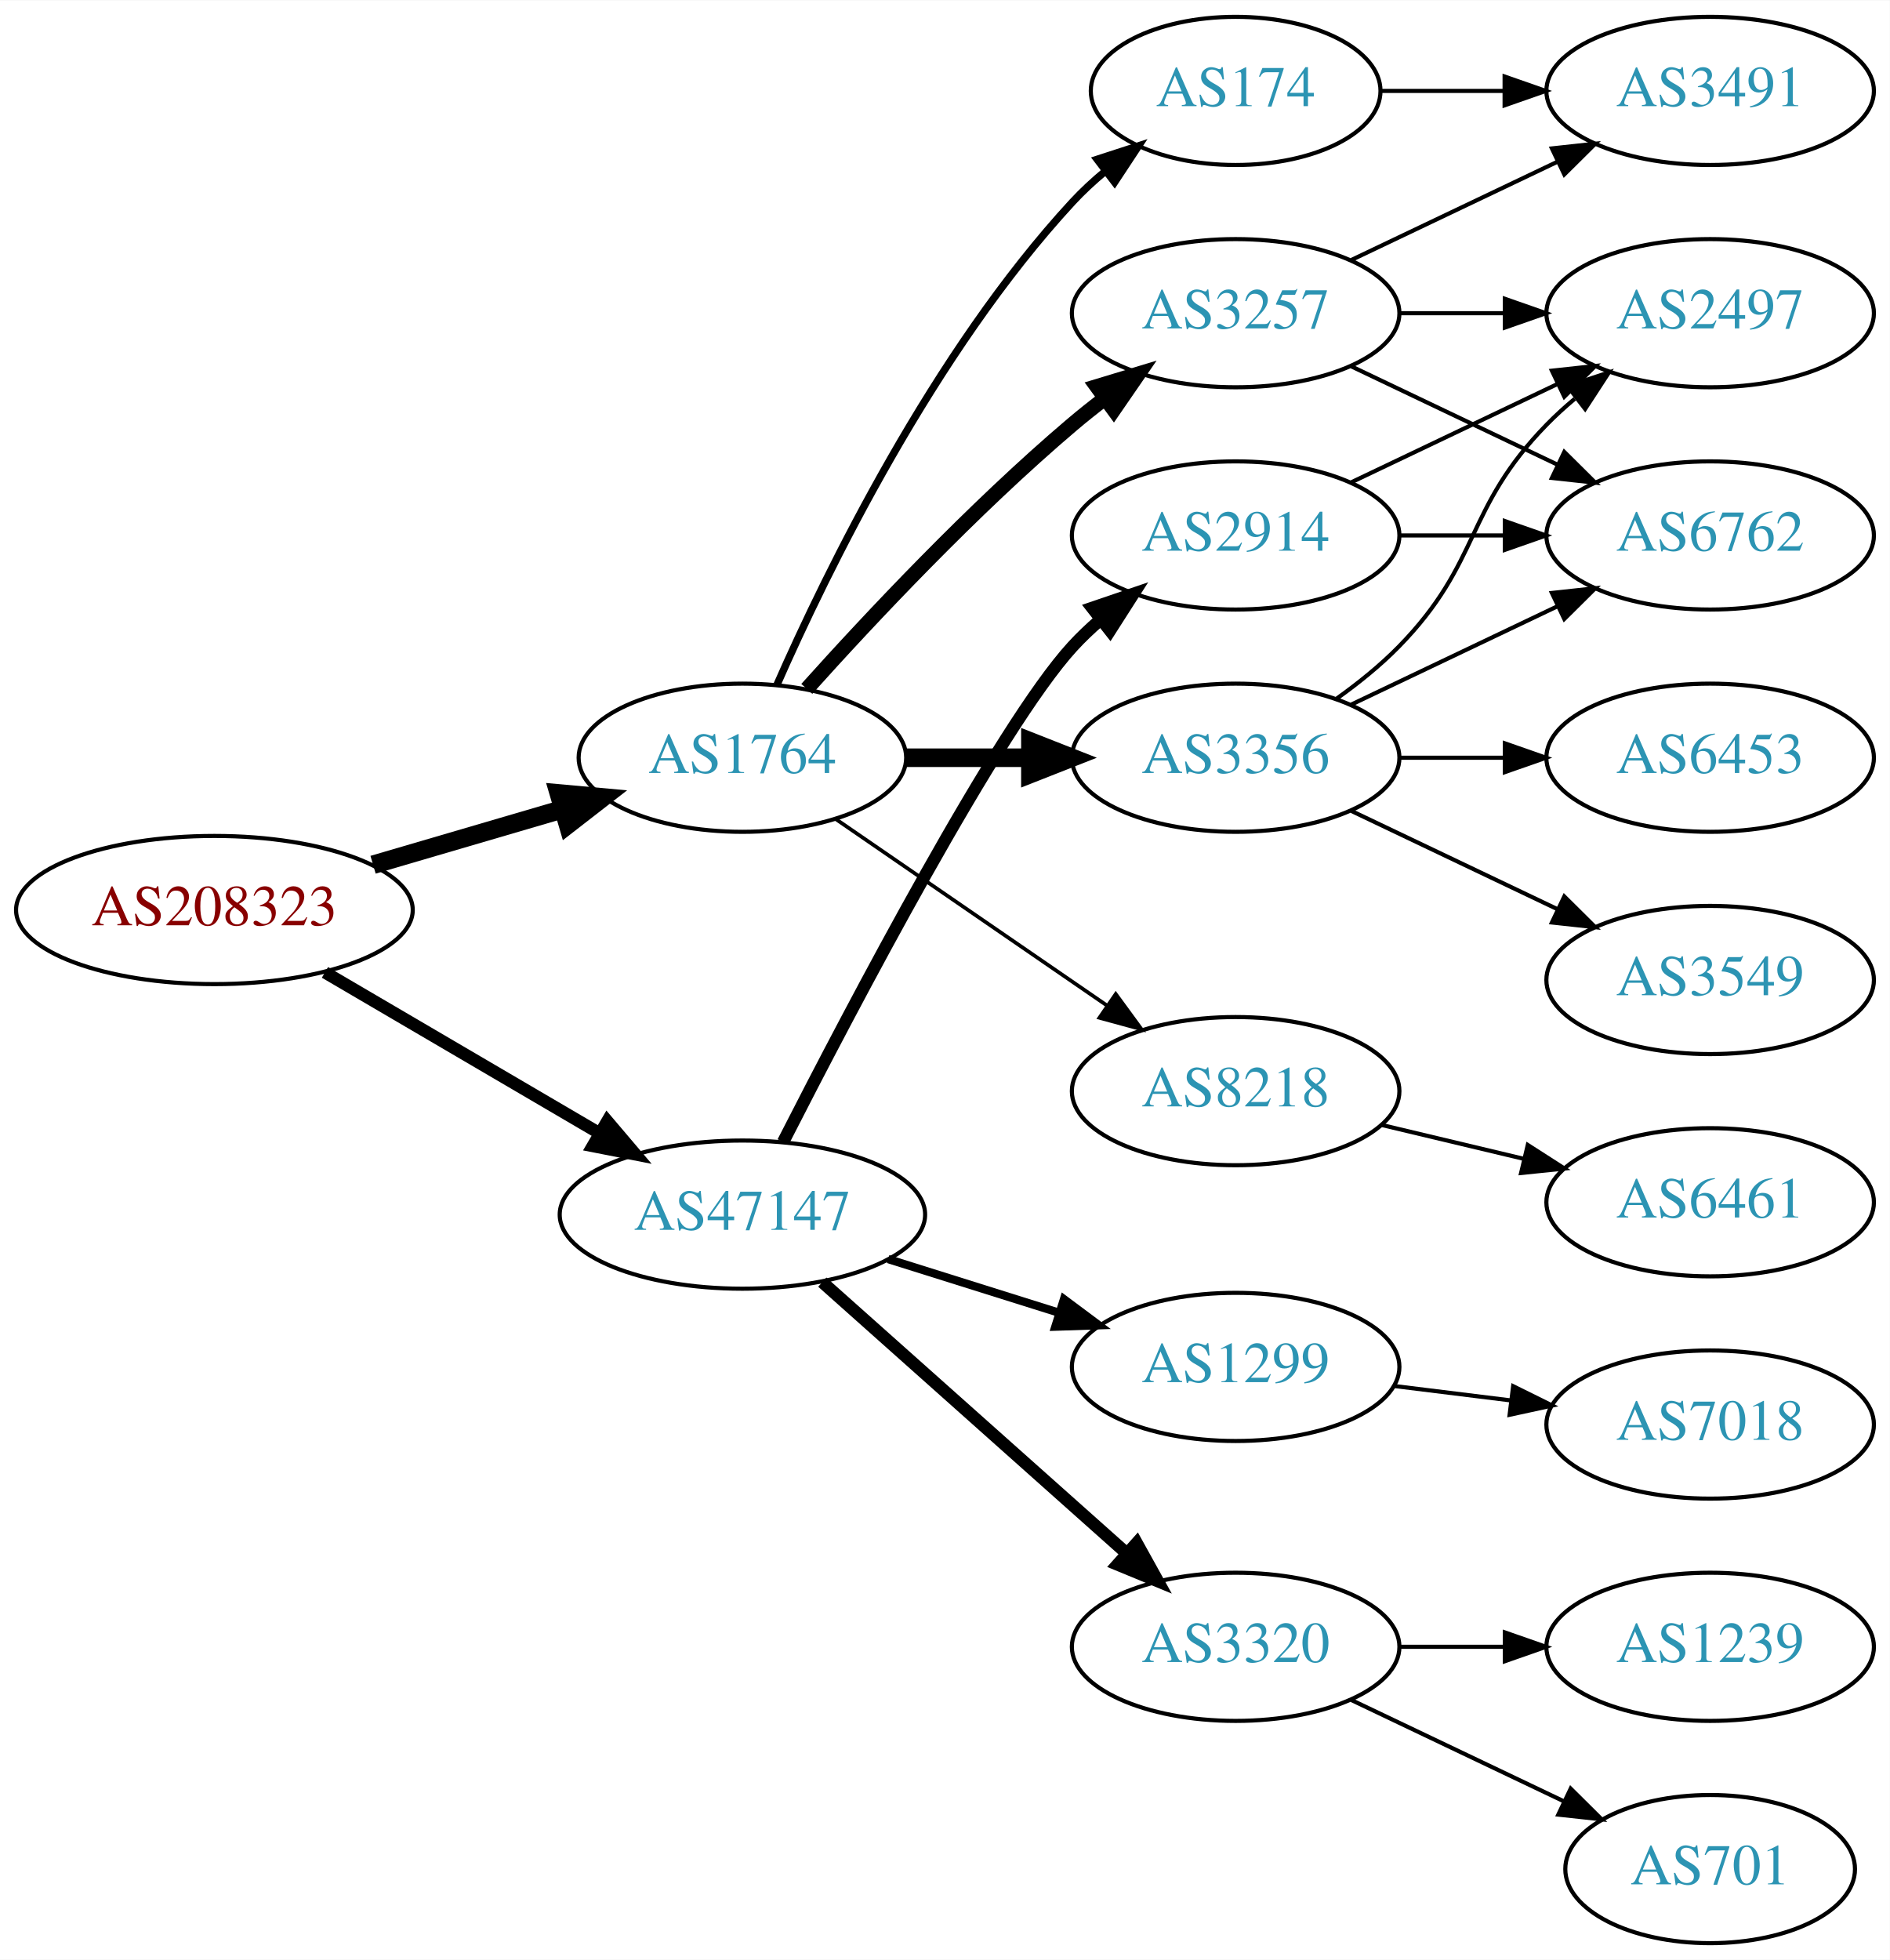
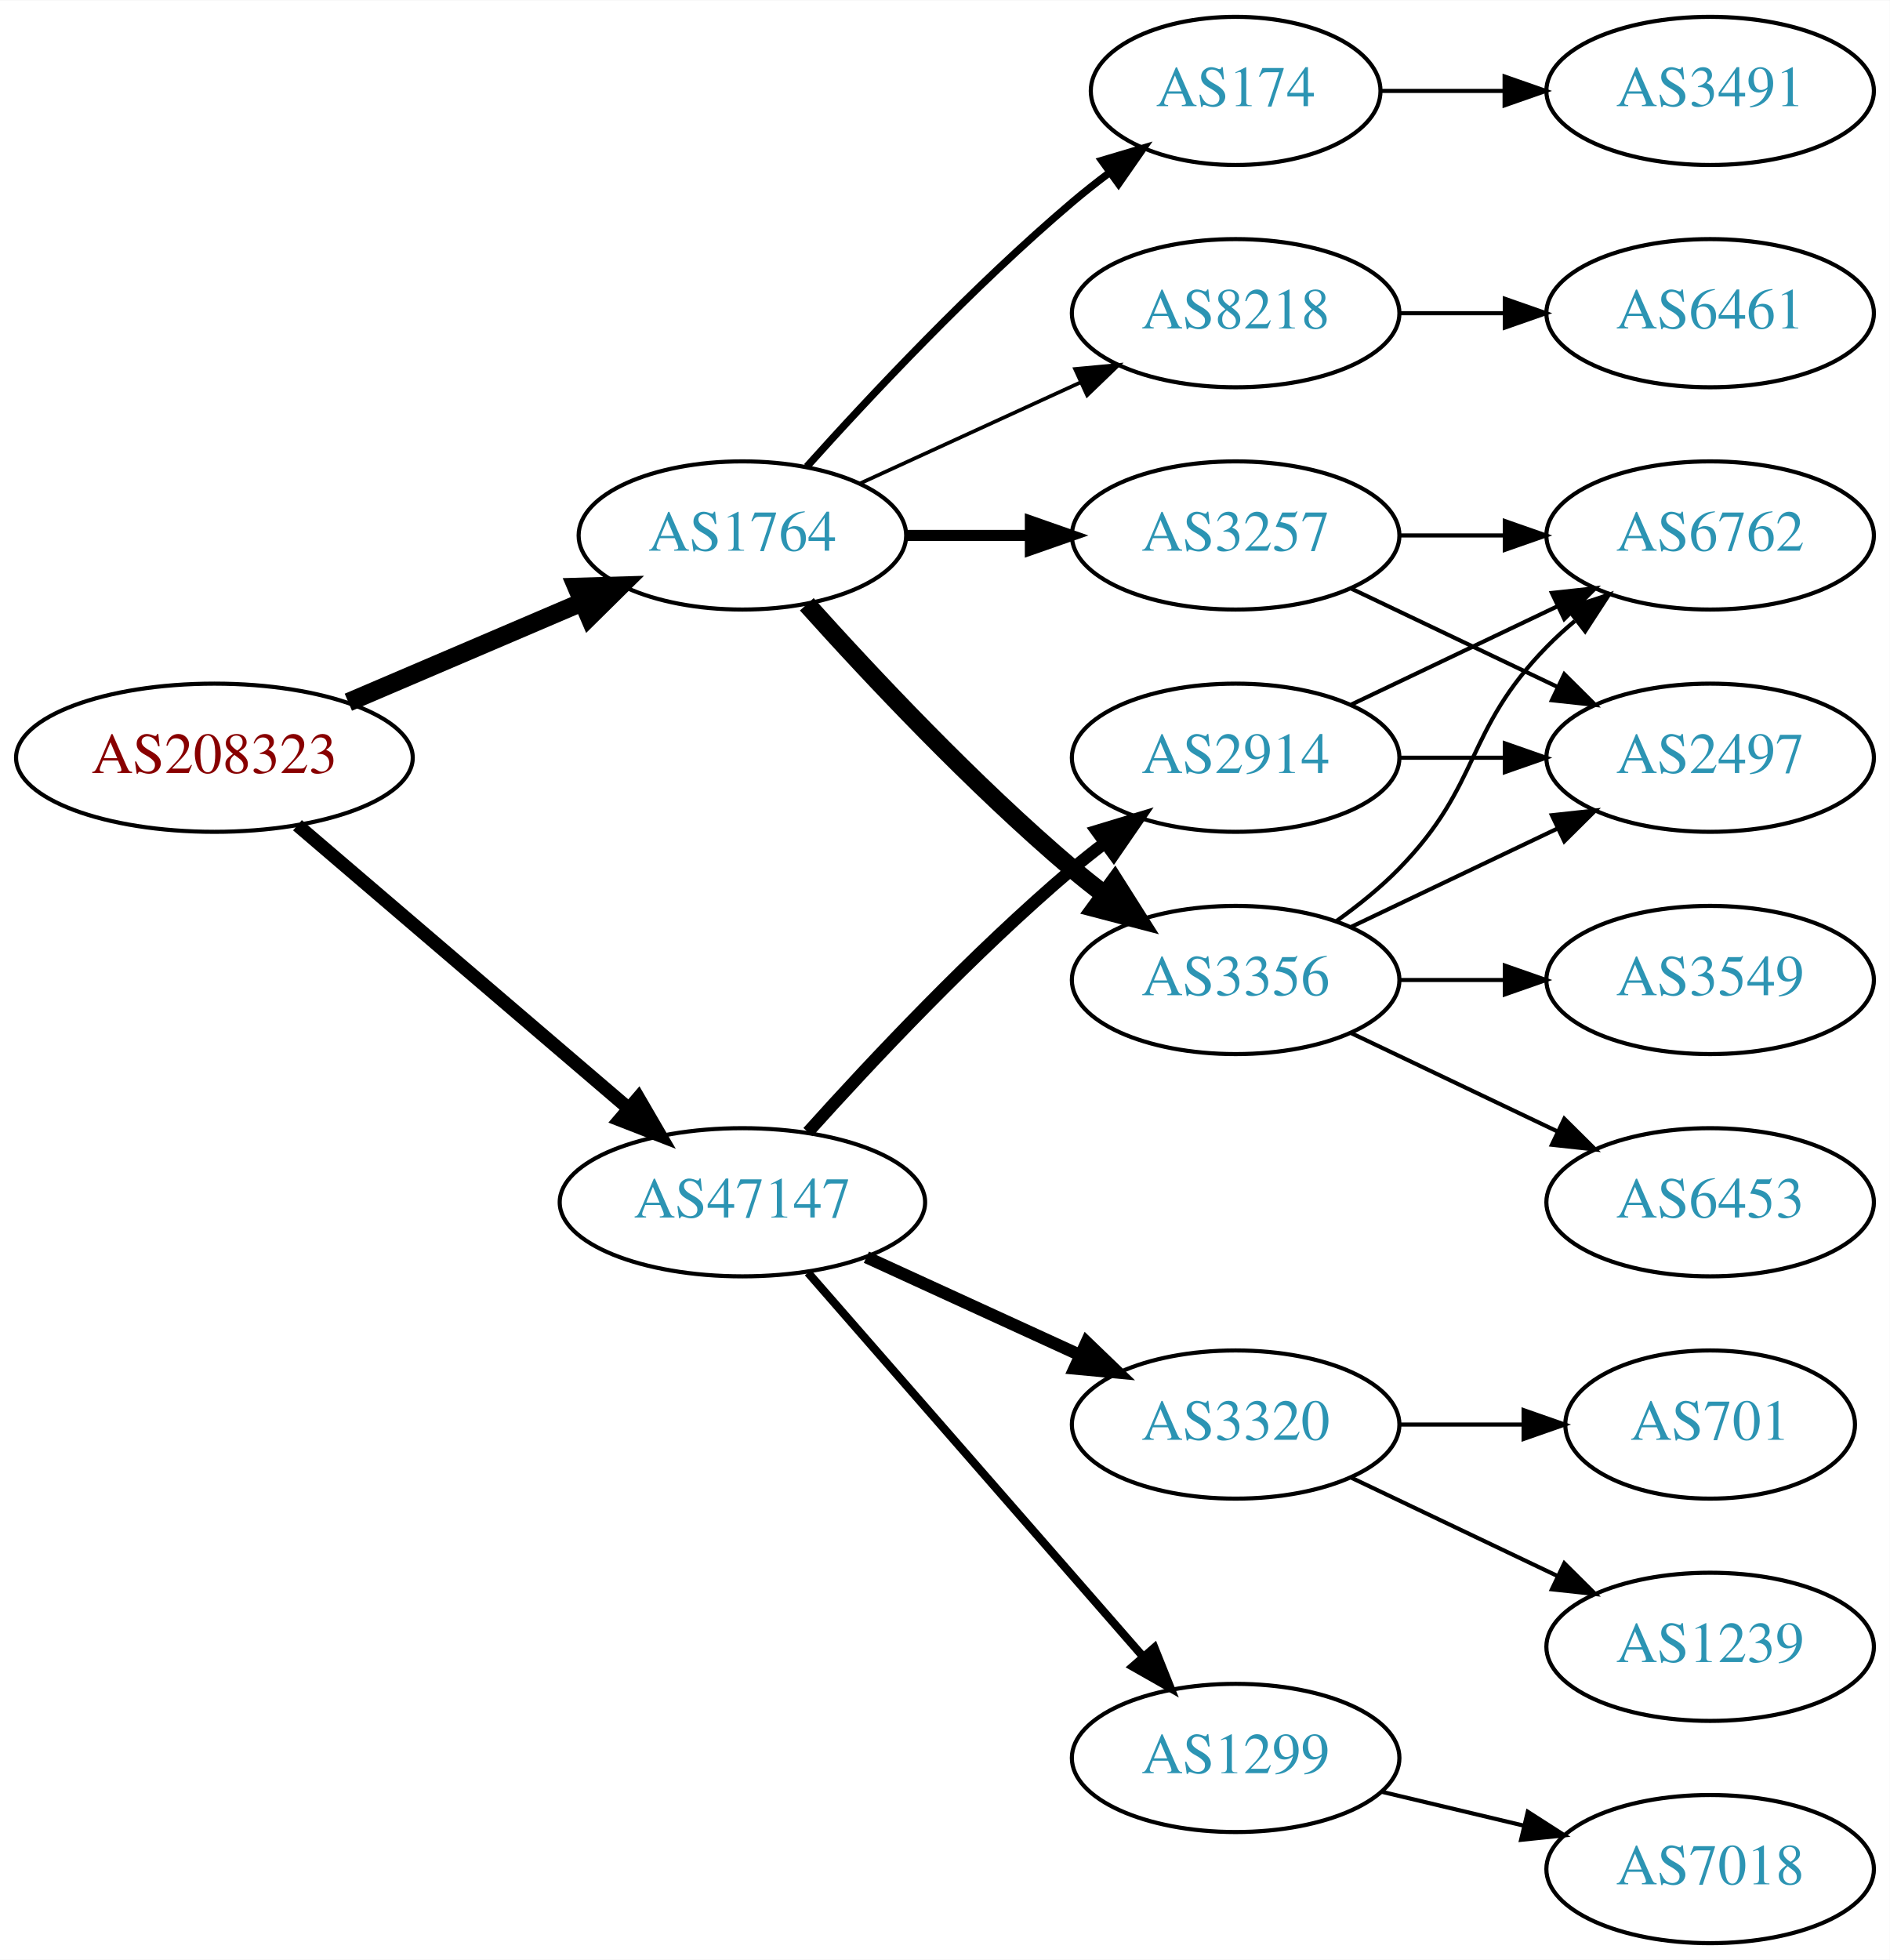
<svg xmlns="http://www.w3.org/2000/svg" xmlns:xlink="http://www.w3.org/1999/xlink" width="459pt" height="476pt" viewBox="0.00 0.00 459.17 476.00">
  <g id="graph0" class="graph" transform="scale(1 1) rotate(0) translate(4 472)">
    <polygon fill="white" stroke="none" points="-4,4 -4,-472 455.17,-472 455.17,4 -4,4" />
    <g id="node1" class="node">
      <g id="a_node1">
        <a xlink:href="/asn/208323" xlink:title="AS208323 ~ ZVR: 1254016365 [AT]">
-           <ellipse fill="#ffffff" stroke="black" cx="48.096" cy="-251" rx="48.192" ry="18" />
-           <text text-anchor="middle" x="48.096" y="-247.3" font-family="Times,serif" font-size="14.00" fill="#880000">AS208323</text>
+           <ellipse fill="#ffffff" stroke="black" cx="48.096" cy="-288" rx="48.192" ry="18" />
+           <text text-anchor="middle" x="48.096" y="-284.3" font-family="Times,serif" font-size="14.00" fill="#880000">AS208323</text>
        </a>
      </g>
    </g>
    <g id="node2" class="node">
      <g id="a_node2">
        <a xlink:href="/asn/1764" xlink:title="AS1764 ~ NEXTLAYER-AS [AT]">
-           <ellipse fill="#ffffff" stroke="black" cx="176.388" cy="-288" rx="39.794" ry="18" />
-           <text text-anchor="middle" x="176.388" y="-284.3" font-family="Times,serif" font-size="14.00" fill="#2c94b3">AS1764</text>
+           <ellipse fill="#ffffff" stroke="black" cx="176.388" cy="-342" rx="39.794" ry="18" />
+           <text text-anchor="middle" x="176.388" y="-338.3" font-family="Times,serif" font-size="14.00" fill="#2c94b3">AS1764</text>
        </a>
      </g>
    </g>
    <g id="edge1" class="edge">
-       <path fill="none" stroke="black" stroke-width="4.5" d="M86.645,-262.001C101.06,-266.224 117.617,-271.075 132.496,-275.434" />
-       <polygon fill="black" stroke="black" stroke-width="4.5" points="131.778,-279.327 142.482,-278.359 133.992,-271.769 131.778,-279.327" />
+       <path fill="none" stroke="black" stroke-width="4.5" d="M80.639,-301.487C97.776,-308.815 119.097,-317.931 137.172,-325.66" />
+       <polygon fill="black" stroke="black" stroke-width="4.5" points="136.089,-329.479 146.832,-329.79 139.186,-322.238 136.089,-329.479" />
    </g>
    <g id="node3" class="node">
      <g id="a_node3">
        <a xlink:href="/asn/47147" xlink:title="AS47147 ~ ANEXIA Internetdienstleistungs GmbH [AT]">
-           <ellipse fill="#ffffff" stroke="black" cx="176.388" cy="-177" rx="44.393" ry="18" />
-           <text text-anchor="middle" x="176.388" y="-173.3" font-family="Times,serif" font-size="14.00" fill="#2c94b3">AS47147</text>
+           <ellipse fill="#ffffff" stroke="black" cx="176.388" cy="-180" rx="44.393" ry="18" />
+           <text text-anchor="middle" x="176.388" y="-176.3" font-family="Times,serif" font-size="14.00" fill="#2c94b3">AS47147</text>
        </a>
      </g>
    </g>
    <g id="edge2" class="edge">
-       <path fill="none" stroke="black" stroke-width="3" d="M74.957,-235.846C94.193,-224.575 120.621,-209.09 141.538,-196.834" />
-       <polygon fill="black" stroke="black" stroke-width="3" points="143.562,-199.704 150.421,-191.629 140.024,-193.665 143.562,-199.704" />
+       <path fill="none" stroke="black" stroke-width="3.273" d="M68.277,-271.597C89.727,-253.254 124.614,-223.419 148.715,-202.809" />
+       <polygon fill="black" stroke="black" stroke-width="3.273" points="151.115,-205.363 156.44,-196.203 146.565,-200.043 151.115,-205.363" />
    </g>
    <g id="node4" class="node">
      <g id="a_node4">
+         <a xlink:href="/asn/8218" xlink:title="AS8218 ~ legacy Neotelecoms [FR]">
+           <ellipse fill="#ffffff" stroke="black" cx="296.23" cy="-396" rx="39.794" ry="18" />
+           <text text-anchor="middle" x="296.23" y="-392.3" font-family="Times,serif" font-size="14.00" fill="#2c94b3">AS8218</text>
+         </a>
+       </g>
+     </g>
+     <g id="edge3" class="edge">
+       <path fill="none" stroke="black" stroke-width="0.9" d="M205.016,-354.661C220.973,-361.973 241.244,-371.261 258.527,-379.181" />
+       <polygon fill="black" stroke="black" stroke-width="0.9" points="257.225,-382.435 267.774,-383.419 260.141,-376.071 257.225,-382.435" />
+     </g>
+     <g id="node5" class="node">
+       <g id="a_node5">
+         <a xlink:href="/asn/3356" xlink:title="AS3356 ~ Level 3 Parent, LLC [US]">
+           <ellipse fill="#ffffff" stroke="black" cx="296.23" cy="-234" rx="39.794" ry="18" />
+           <text text-anchor="middle" x="296.23" y="-230.3" font-family="Times,serif" font-size="14.00" fill="#2c94b3">AS3356</text>
+         </a>
+       </g>
+     </g>
+     <g id="edge4" class="edge">
+       <path fill="none" stroke="black" stroke-width="4.5" d="M192.034,-325.275C207.334,-308.235 232.432,-281.477 256.584,-261 259.081,-258.883 261.741,-256.768 264.453,-254.707" />
+       <polygon fill="black" stroke="black" stroke-width="4.5" points="266.877,-257.812 272.629,-248.734 262.231,-251.453 266.877,-257.812" />
+     </g>
+     <g id="node6" class="node">
+       <g id="a_node6">
        <a xlink:href="/asn/174" xlink:title="AS174 ~ Cogent Communications [US]">
          <ellipse fill="#ffffff" stroke="black" cx="296.23" cy="-450" rx="35.194" ry="18" />
          <text text-anchor="middle" x="296.23" y="-446.3" font-family="Times,serif" font-size="14.00" fill="#2c94b3">AS174</text>
        </a>
      </g>
    </g>
-     <g id="edge3" class="edge">
-       <path fill="none" stroke="black" stroke-width="1.8" d="M184.803,-305.761C196.872,-333.183 222.843,-386.473 256.584,-423 258.989,-425.604 261.687,-428.1 264.509,-430.449" />
-       <polygon fill="black" stroke="black" stroke-width="1.8" points="262.577,-433.378 272.653,-436.653 266.819,-427.809 262.577,-433.378" />
-     </g>
-     <g id="node5" class="node">
-       <g id="a_node5">
-         <a xlink:href="/asn/3356" xlink:title="AS3356 ~ Level 3 Parent, LLC [US]">
-           <ellipse fill="#ffffff" stroke="black" cx="296.23" cy="-288" rx="39.794" ry="18" />
-           <text text-anchor="middle" x="296.23" y="-284.3" font-family="Times,serif" font-size="14.00" fill="#2c94b3">AS3356</text>
-         </a>
-       </g>
-     </g>
-     <g id="edge4" class="edge">
-       <path fill="none" stroke="black" stroke-width="4.5" d="M216.3,-288C225.854,-288 236.203,-288 246.166,-288" />
-       <polygon fill="black" stroke="black" stroke-width="4.5" points="246.358,-291.938 256.358,-288 246.358,-284.063 246.358,-291.938" />
-     </g>
-     <g id="node6" class="node">
-       <g id="a_node6">
-         <a xlink:href="/asn/3257" xlink:title="AS3257 ~ GTT [DE]">
-           <ellipse fill="#ffffff" stroke="black" cx="296.23" cy="-396" rx="39.794" ry="18" />
-           <text text-anchor="middle" x="296.23" y="-392.3" font-family="Times,serif" font-size="14.00" fill="#2c94b3">AS3257</text>
-         </a>
-       </g>
-     </g>
    <g id="edge5" class="edge">
-       <path fill="none" stroke="black" stroke-width="3.6" d="M192.034,-304.725C207.334,-321.765 232.432,-348.523 256.584,-369 259.081,-371.117 261.741,-373.232 264.453,-375.293" />
-       <polygon fill="black" stroke="black" stroke-width="3.6" points="262.489,-378.194 272.629,-381.266 266.619,-372.541 262.489,-378.194" />
+       <path fill="none" stroke="black" stroke-width="1.8" d="M192.034,-358.725C207.334,-375.765 232.432,-402.523 256.584,-423 259.436,-425.418 262.501,-427.833 265.612,-430.169" />
+       <polygon fill="black" stroke="black" stroke-width="1.8" points="263.685,-433.095 273.84,-436.116 267.785,-427.422 263.685,-433.095" />
    </g>
    <g id="node7" class="node">
      <g id="a_node7">
-         <a xlink:href="/asn/8218" xlink:title="AS8218 ~ legacy Neotelecoms [FR]">
-           <ellipse fill="#ffffff" stroke="black" cx="296.23" cy="-207" rx="39.794" ry="18" />
-           <text text-anchor="middle" x="296.23" y="-203.3" font-family="Times,serif" font-size="14.00" fill="#2c94b3">AS8218</text>
+         <a xlink:href="/asn/3257" xlink:title="AS3257 ~ GTT [DE]">
+           <ellipse fill="#ffffff" stroke="black" cx="296.23" cy="-342" rx="39.794" ry="18" />
+           <text text-anchor="middle" x="296.23" y="-338.3" font-family="Times,serif" font-size="14.00" fill="#2c94b3">AS3257</text>
        </a>
      </g>
    </g>
    <g id="edge6" class="edge">
-       <path fill="none" stroke="black" stroke-width="0.9" d="M199.002,-273.143C217.49,-260.435 244.304,-242.005 264.934,-227.825" />
-       <polygon fill="black" stroke="black" stroke-width="0.9" points="267.096,-230.586 273.354,-222.037 263.13,-224.817 267.096,-230.586" />
+       <path fill="none" stroke="black" stroke-width="2.7" d="M216.3,-342C225.854,-342 236.203,-342 246.166,-342" />
+       <polygon fill="black" stroke="black" stroke-width="2.7" points="246.358,-345.5 256.358,-342 246.358,-338.5 246.358,-345.5" />
    </g>
    <g id="node14" class="node">
      <g id="a_node14">
        <a xlink:href="/asn/1299" xlink:title="AS1299 ~ Telia Carrier [EU]">
-           <ellipse fill="#ffffff" stroke="black" cx="296.23" cy="-140" rx="39.794" ry="18" />
-           <text text-anchor="middle" x="296.23" y="-136.3" font-family="Times,serif" font-size="14.00" fill="#2c94b3">AS1299</text>
-         </a>
-       </g>
-     </g>
-     <g id="edge16" class="edge">
-       <path fill="none" stroke="black" stroke-width="2" d="M211.789,-166.199C224.8,-162.114 239.752,-157.419 253.373,-153.142" />
-       <polygon fill="black" stroke="black" stroke-width="2" points="254.516,-156.452 263.008,-150.117 252.419,-149.773 254.516,-156.452" />
+           <ellipse fill="#ffffff" stroke="black" cx="296.23" cy="-45" rx="39.794" ry="18" />
+           <text text-anchor="middle" x="296.23" y="-41.3" font-family="Times,serif" font-size="14.00" fill="#2c94b3">AS1299</text>
+         </a>
+       </g>
+     </g>
+     <g id="edge15" class="edge">
+       <path fill="none" stroke="black" stroke-width="2" d="M192.312,-162.902C212.855,-139.369 249.974,-96.845 273.571,-69.813" />
+       <polygon fill="black" stroke="black" stroke-width="2" points="276.487,-71.794 280.426,-61.959 271.214,-67.191 276.487,-71.794" />
    </g>
    <g id="node15" class="node">
      <g id="a_node15">
-         <a xlink:href="/asn/2914" xlink:title="AS2914 ~ NTT America, Inc. [US]">
-           <ellipse fill="#ffffff" stroke="black" cx="296.23" cy="-342" rx="39.794" ry="18" />
-           <text text-anchor="middle" x="296.23" y="-338.3" font-family="Times,serif" font-size="14.00" fill="#2c94b3">AS2914</text>
-         </a>
-       </g>
-     </g>
-     <g id="edge17" class="edge">
-       <path fill="none" stroke="black" stroke-width="3" d="M186.276,-194.639C202.9,-227.239 238.637,-295.384 256.584,-315 258.604,-317.208 260.835,-319.336 263.176,-321.362" />
-       <polygon fill="black" stroke="black" stroke-width="3" points="261.383,-324.404 271.411,-327.824 265.704,-318.897 261.383,-324.404" />
+         <a xlink:href="/asn/3320" xlink:title="AS3320 ~ DTAG [DE]">
+           <ellipse fill="#ffffff" stroke="black" cx="296.23" cy="-126" rx="39.794" ry="18" />
+           <text text-anchor="middle" x="296.23" y="-122.3" font-family="Times,serif" font-size="14.00" fill="#2c94b3">AS3320</text>
+         </a>
+       </g>
+     </g>
+     <g id="edge16" class="edge">
+       <path fill="none" stroke="black" stroke-width="3" d="M206.517,-166.652C222.128,-159.498 241.526,-150.609 258.198,-142.97" />
+       <polygon fill="black" stroke="black" stroke-width="3" points="260.017,-145.986 267.65,-138.638 257.101,-139.622 260.017,-145.986" />
    </g>
    <g id="node16" class="node">
      <g id="a_node16">
-         <a xlink:href="/asn/3320" xlink:title="AS3320 ~ DTAG [DE]">
-           <ellipse fill="#ffffff" stroke="black" cx="296.23" cy="-72" rx="39.794" ry="18" />
-           <text text-anchor="middle" x="296.23" y="-68.3" font-family="Times,serif" font-size="14.00" fill="#2c94b3">AS3320</text>
-         </a>
-       </g>
-     </g>
-     <g id="edge18" class="edge">
-       <path fill="none" stroke="black" stroke-width="3" d="M195.8,-160.594C215.633,-142.923 247.333,-114.677 269.596,-94.84" />
-       <polygon fill="black" stroke="black" stroke-width="3" points="272.195,-97.213 277.332,-87.947 267.538,-91.987 272.195,-97.213" />
+         <a xlink:href="/asn/2914" xlink:title="AS2914 ~ NTT America, Inc. [US]">
+           <ellipse fill="#ffffff" stroke="black" cx="296.23" cy="-288" rx="39.794" ry="18" />
+           <text text-anchor="middle" x="296.23" y="-284.3" font-family="Times,serif" font-size="14.00" fill="#2c94b3">AS2914</text>
+         </a>
+       </g>
+     </g>
+     <g id="edge17" class="edge">
+       <path fill="none" stroke="black" stroke-width="3" d="M192.32,-197.044C207.646,-214.097 232.582,-240.65 256.584,-261 259.081,-263.117 261.741,-265.232 264.453,-267.293" />
+       <polygon fill="black" stroke="black" stroke-width="3" points="262.489,-270.194 272.629,-273.266 266.619,-264.541 262.489,-270.194" />
    </g>
    <g id="node8" class="node">
      <g id="a_node8">
+         <a xlink:href="/asn/6461" xlink:title="AS6461 ~ Zayo Bandwidth [US]">
+           <ellipse fill="#ffffff" stroke="black" cx="411.523" cy="-396" rx="39.794" ry="18" />
+           <text text-anchor="middle" x="411.523" y="-392.3" font-family="Times,serif" font-size="14.00" fill="#2c94b3">AS6461</text>
+         </a>
+       </g>
+     </g>
+     <g id="edge7" class="edge">
+       <path fill="none" stroke="black" d="M335.902,-396C344.105,-396 352.869,-396 361.401,-396" />
+       <polygon fill="black" stroke="black" points="361.641,-399.5 371.641,-396 361.641,-392.5 361.641,-399.5" />
+     </g>
+     <g id="node9" class="node">
+       <g id="a_node9">
+         <a xlink:href="/asn/3549" xlink:title="AS3549 ~ Level 3 Parent, LLC [US]">
+           <ellipse fill="#ffffff" stroke="black" cx="411.523" cy="-234" rx="39.794" ry="18" />
+           <text text-anchor="middle" x="411.523" y="-230.3" font-family="Times,serif" font-size="14.00" fill="#2c94b3">AS3549</text>
+         </a>
+       </g>
+     </g>
+     <g id="edge8" class="edge">
+       <path fill="none" stroke="black" d="M335.902,-234C344.105,-234 352.869,-234 361.401,-234" />
+       <polygon fill="black" stroke="black" points="361.641,-237.5 371.641,-234 361.641,-230.5 361.641,-237.5" />
+     </g>
+     <g id="node10" class="node">
+       <g id="a_node10">
+         <a xlink:href="/asn/6453" xlink:title="AS6453 ~ TATA COMMUNICATIONS (AMERICA) INC [US]">
+           <ellipse fill="#ffffff" stroke="black" cx="411.523" cy="-180" rx="39.794" ry="18" />
+           <text text-anchor="middle" x="411.523" y="-176.3" font-family="Times,serif" font-size="14.00" fill="#2c94b3">AS6453</text>
+         </a>
+       </g>
+     </g>
+     <g id="edge9" class="edge">
+       <path fill="none" stroke="black" d="M324.367,-221.066C339.361,-213.919 358.182,-204.948 374.405,-197.215" />
+       <polygon fill="black" stroke="black" points="376.087,-200.291 383.608,-192.829 373.075,-193.972 376.087,-200.291" />
+     </g>
+     <g id="node11" class="node">
+       <g id="a_node11">
+         <a xlink:href="/asn/2497" xlink:title="AS2497 ~ Internet Initiative Japan Inc. [JP]">
+           <ellipse fill="#ffffff" stroke="black" cx="411.523" cy="-288" rx="39.794" ry="18" />
+           <text text-anchor="middle" x="411.523" y="-284.3" font-family="Times,serif" font-size="14.00" fill="#2c94b3">AS2497</text>
+         </a>
+       </g>
+     </g>
+     <g id="edge10" class="edge">
+       <path fill="none" stroke="black" d="M324.367,-246.934C339.361,-254.081 358.182,-263.052 374.405,-270.785" />
+       <polygon fill="black" stroke="black" points="373.075,-274.028 383.608,-275.171 376.087,-267.709 373.075,-274.028" />
+     </g>
+     <g id="node12" class="node">
+       <g id="a_node12">
+         <a xlink:href="/asn/6762" xlink:title="AS6762 ~ TELECOM ITALIA SPARKLE S.p.A. [IT]">
+           <ellipse fill="#ffffff" stroke="black" cx="411.523" cy="-342" rx="39.794" ry="18" />
+           <text text-anchor="middle" x="411.523" y="-338.3" font-family="Times,serif" font-size="14.00" fill="#2c94b3">AS6762</text>
+         </a>
+       </g>
+     </g>
+     <g id="edge11" class="edge">
+       <path fill="none" stroke="black" d="M320.824,-248.389C326.08,-252.148 331.412,-256.437 335.877,-261 356.049,-281.617 351.704,-294.383 371.877,-315 373.969,-317.139 376.253,-319.218 378.63,-321.21" />
+       <polygon fill="black" stroke="black" points="376.873,-324.275 386.929,-327.611 381.148,-318.732 376.873,-324.275" />
+     </g>
+     <g id="node13" class="node">
+       <g id="a_node13">
        <a xlink:href="/asn/3491" xlink:title="AS3491 ~ PCCW Global, Inc. [US]">
          <ellipse fill="#ffffff" stroke="black" cx="411.523" cy="-450" rx="39.794" ry="18" />
          <text text-anchor="middle" x="411.523" y="-446.3" font-family="Times,serif" font-size="14.00" fill="#2c94b3">AS3491</text>
        </a>
      </g>
    </g>
-     <g id="edge7" class="edge">
+     <g id="edge14" class="edge">
      <path fill="none" stroke="black" d="M331.529,-450C340.906,-450 351.257,-450 361.291,-450" />
      <polygon fill="black" stroke="black" points="361.58,-453.5 371.58,-450 361.58,-446.5 361.58,-453.5" />
    </g>
-     <g id="node9" class="node">
-       <g id="a_node9">
-         <a xlink:href="/asn/6453" xlink:title="AS6453 ~ TATA COMMUNICATIONS (AMERICA) INC [US]">
-           <ellipse fill="#ffffff" stroke="black" cx="411.523" cy="-288" rx="39.794" ry="18" />
-           <text text-anchor="middle" x="411.523" y="-284.3" font-family="Times,serif" font-size="14.00" fill="#2c94b3">AS6453</text>
-         </a>
-       </g>
-     </g>
-     <g id="edge8" class="edge">
-       <path fill="none" stroke="black" d="M335.902,-288C344.105,-288 352.869,-288 361.401,-288" />
-       <polygon fill="black" stroke="black" points="361.641,-291.5 371.641,-288 361.641,-284.5 361.641,-291.5" />
-     </g>
-     <g id="node10" class="node">
-       <g id="a_node10">
-         <a xlink:href="/asn/6762" xlink:title="AS6762 ~ TELECOM ITALIA SPARKLE S.p.A. [IT]">
-           <ellipse fill="#ffffff" stroke="black" cx="411.523" cy="-342" rx="39.794" ry="18" />
-           <text text-anchor="middle" x="411.523" y="-338.3" font-family="Times,serif" font-size="14.00" fill="#2c94b3">AS6762</text>
-         </a>
-       </g>
-     </g>
-     <g id="edge9" class="edge">
-       <path fill="none" stroke="black" d="M324.367,-300.934C339.361,-308.081 358.182,-317.052 374.405,-324.785" />
-       <polygon fill="black" stroke="black" points="373.075,-328.028 383.608,-329.171 376.087,-321.709 373.075,-328.028" />
-     </g>
-     <g id="node11" class="node">
-       <g id="a_node11">
-         <a xlink:href="/asn/3549" xlink:title="AS3549 ~ Level 3 Parent, LLC [US]">
-           <ellipse fill="#ffffff" stroke="black" cx="411.523" cy="-234" rx="39.794" ry="18" />
-           <text text-anchor="middle" x="411.523" y="-230.3" font-family="Times,serif" font-size="14.00" fill="#2c94b3">AS3549</text>
-         </a>
-       </g>
-     </g>
-     <g id="edge10" class="edge">
-       <path fill="none" stroke="black" d="M324.367,-275.066C339.361,-267.919 358.182,-258.948 374.405,-251.215" />
-       <polygon fill="black" stroke="black" points="376.087,-254.291 383.608,-246.829 373.075,-247.972 376.087,-254.291" />
-     </g>
-     <g id="node12" class="node">
-       <g id="a_node12">
-         <a xlink:href="/asn/2497" xlink:title="AS2497 ~ Internet Initiative Japan Inc. [JP]">
-           <ellipse fill="#ffffff" stroke="black" cx="411.523" cy="-396" rx="39.794" ry="18" />
-           <text text-anchor="middle" x="411.523" y="-392.3" font-family="Times,serif" font-size="14.00" fill="#2c94b3">AS2497</text>
-         </a>
-       </g>
-     </g>
-     <g id="edge11" class="edge">
-       <path fill="none" stroke="black" d="M320.824,-302.389C326.08,-306.148 331.412,-310.437 335.877,-315 356.049,-335.617 351.704,-348.383 371.877,-369 373.969,-371.139 376.253,-373.218 378.63,-375.21" />
-       <polygon fill="black" stroke="black" points="376.873,-378.275 386.929,-381.611 381.148,-372.732 376.873,-378.275" />
+     <g id="edge12" class="edge">
+       <path fill="none" stroke="black" d="M324.367,-329.066C339.361,-321.919 358.182,-312.948 374.405,-305.215" />
+       <polygon fill="black" stroke="black" points="376.087,-308.291 383.608,-300.829 373.075,-301.972 376.087,-308.291" />
    </g>
    <g id="edge13" class="edge">
-       <path fill="none" stroke="black" d="M324.367,-408.934C339.361,-416.081 358.182,-425.052 374.405,-432.785" />
-       <polygon fill="black" stroke="black" points="373.075,-436.028 383.608,-437.171 376.087,-429.709 373.075,-436.028" />
-     </g>
-     <g id="edge14" class="edge">
-       <path fill="none" stroke="black" d="M324.367,-383.066C339.361,-375.919 358.182,-366.948 374.405,-359.215" />
-       <polygon fill="black" stroke="black" points="376.087,-362.291 383.608,-354.829 373.075,-355.972 376.087,-362.291" />
-     </g>
-     <g id="edge12" class="edge">
-       <path fill="none" stroke="black" d="M335.902,-396C344.105,-396 352.869,-396 361.401,-396" />
-       <polygon fill="black" stroke="black" points="361.641,-399.5 371.641,-396 361.641,-392.5 361.641,-399.5" />
-     </g>
-     <g id="node13" class="node">
-       <g id="a_node13">
-         <a xlink:href="/asn/6461" xlink:title="AS6461 ~ Zayo Bandwidth [US]">
-           <ellipse fill="#ffffff" stroke="black" cx="411.523" cy="-180" rx="39.794" ry="18" />
-           <text text-anchor="middle" x="411.523" y="-176.3" font-family="Times,serif" font-size="14.00" fill="#2c94b3">AS6461</text>
-         </a>
-       </g>
-     </g>
-     <g id="edge15" class="edge">
-       <path fill="none" stroke="black" d="M331.837,-198.752C342.709,-196.162 354.863,-193.265 366.305,-190.538" />
-       <polygon fill="black" stroke="black" points="367.212,-193.92 376.128,-188.197 365.589,-187.111 367.212,-193.92" />
+       <path fill="none" stroke="black" d="M335.902,-342C344.105,-342 352.869,-342 361.401,-342" />
+       <polygon fill="black" stroke="black" points="361.641,-345.5 371.641,-342 361.641,-338.5 361.641,-345.5" />
    </g>
    <g id="node19" class="node">
      <g id="a_node19">
        <a xlink:href="/asn/7018" xlink:title="AS7018 ~ AT&amp;T Services, Inc. [US]">
-           <ellipse fill="#ffffff" stroke="black" cx="411.523" cy="-126" rx="39.794" ry="18" />
-           <text text-anchor="middle" x="411.523" y="-122.3" font-family="Times,serif" font-size="14.00" fill="#2c94b3">AS7018</text>
-         </a>
-       </g>
-     </g>
-     <g id="edge23" class="edge">
-       <path fill="none" stroke="black" d="M334.64,-135.377C343.728,-134.254 353.566,-133.038 363.05,-131.866" />
-       <polygon fill="black" stroke="black" points="363.657,-135.318 373.152,-130.618 362.798,-128.371 363.657,-135.318" />
-     </g>
-     <g id="edge19" class="edge">
-       <path fill="none" stroke="black" d="M335.902,-342C344.105,-342 352.869,-342 361.401,-342" />
-       <polygon fill="black" stroke="black" points="361.641,-345.5 371.641,-342 361.641,-338.5 361.641,-345.5" />
+           <ellipse fill="#ffffff" stroke="black" cx="411.523" cy="-18" rx="39.794" ry="18" />
+           <text text-anchor="middle" x="411.523" y="-14.3" font-family="Times,serif" font-size="14.00" fill="#2c94b3">AS7018</text>
+         </a>
+       </g>
    </g>
    <g id="edge20" class="edge">
-       <path fill="none" stroke="black" d="M324.367,-354.934C339.361,-362.081 358.182,-371.052 374.405,-378.785" />
-       <polygon fill="black" stroke="black" points="373.075,-382.028 383.608,-383.171 376.087,-375.709 373.075,-382.028" />
+       <path fill="none" stroke="black" d="M331.837,-36.752C342.709,-34.162 354.863,-31.265 366.305,-28.538" />
+       <polygon fill="black" stroke="black" points="367.212,-31.92 376.128,-26.197 365.589,-25.111 367.212,-31.92" />
    </g>
    <g id="node17" class="node">
      <g id="a_node17">
+         <a xlink:href="/asn/701" xlink:title="AS701 ~ UUNET [US]">
+           <ellipse fill="#ffffff" stroke="black" cx="411.523" cy="-126" rx="35.194" ry="18" />
+           <text text-anchor="middle" x="411.523" y="-122.3" font-family="Times,serif" font-size="14.00" fill="#2c94b3">AS701</text>
+         </a>
+       </g>
+     </g>
+     <g id="edge18" class="edge">
+       <path fill="none" stroke="black" d="M335.902,-126C345.608,-126 356.098,-126 366.061,-126" />
+       <polygon fill="black" stroke="black" points="366.198,-129.5 376.198,-126 366.198,-122.5 366.198,-129.5" />
+     </g>
+     <g id="node18" class="node">
+       <g id="a_node18">
        <a xlink:href="/asn/1239" xlink:title="AS1239 ~ Sprint [US]">
          <ellipse fill="#ffffff" stroke="black" cx="411.523" cy="-72" rx="39.794" ry="18" />
          <text text-anchor="middle" x="411.523" y="-68.3" font-family="Times,serif" font-size="14.00" fill="#2c94b3">AS1239</text>
        </a>
      </g>
    </g>
+     <g id="edge19" class="edge">
+       <path fill="none" stroke="black" d="M324.367,-113.066C339.361,-105.919 358.182,-96.948 374.405,-89.215" />
+       <polygon fill="black" stroke="black" points="376.087,-92.291 383.608,-84.829 373.075,-85.972 376.087,-92.291" />
+     </g>
+     <g id="edge22" class="edge">
+       <path fill="none" stroke="black" d="M335.902,-288C344.105,-288 352.869,-288 361.401,-288" />
+       <polygon fill="black" stroke="black" points="361.641,-291.5 371.641,-288 361.641,-284.5 361.641,-291.5" />
+     </g>
    <g id="edge21" class="edge">
-       <path fill="none" stroke="black" d="M335.902,-72C344.105,-72 352.869,-72 361.401,-72" />
-       <polygon fill="black" stroke="black" points="361.641,-75.5 371.641,-72 361.641,-68.5 361.641,-75.5" />
-     </g>
-     <g id="node18" class="node">
-       <g id="a_node18">
-         <a xlink:href="/asn/701" xlink:title="AS701 ~ UUNET [US]">
-           <ellipse fill="#ffffff" stroke="black" cx="411.523" cy="-18" rx="35.194" ry="18" />
-           <text text-anchor="middle" x="411.523" y="-14.3" font-family="Times,serif" font-size="14.00" fill="#2c94b3">AS701</text>
-         </a>
-       </g>
-     </g>
-     <g id="edge22" class="edge">
-       <path fill="none" stroke="black" d="M324.367,-59.066C339.798,-51.71 359.284,-42.423 375.819,-34.541" />
-       <polygon fill="black" stroke="black" points="377.64,-37.551 385.161,-30.089 374.628,-31.232 377.64,-37.551" />
+       <path fill="none" stroke="black" d="M324.367,-300.934C339.361,-308.081 358.182,-317.052 374.405,-324.785" />
+       <polygon fill="black" stroke="black" points="373.075,-328.028 383.608,-329.171 376.087,-321.709 373.075,-328.028" />
    </g>
  </g>
</svg>
